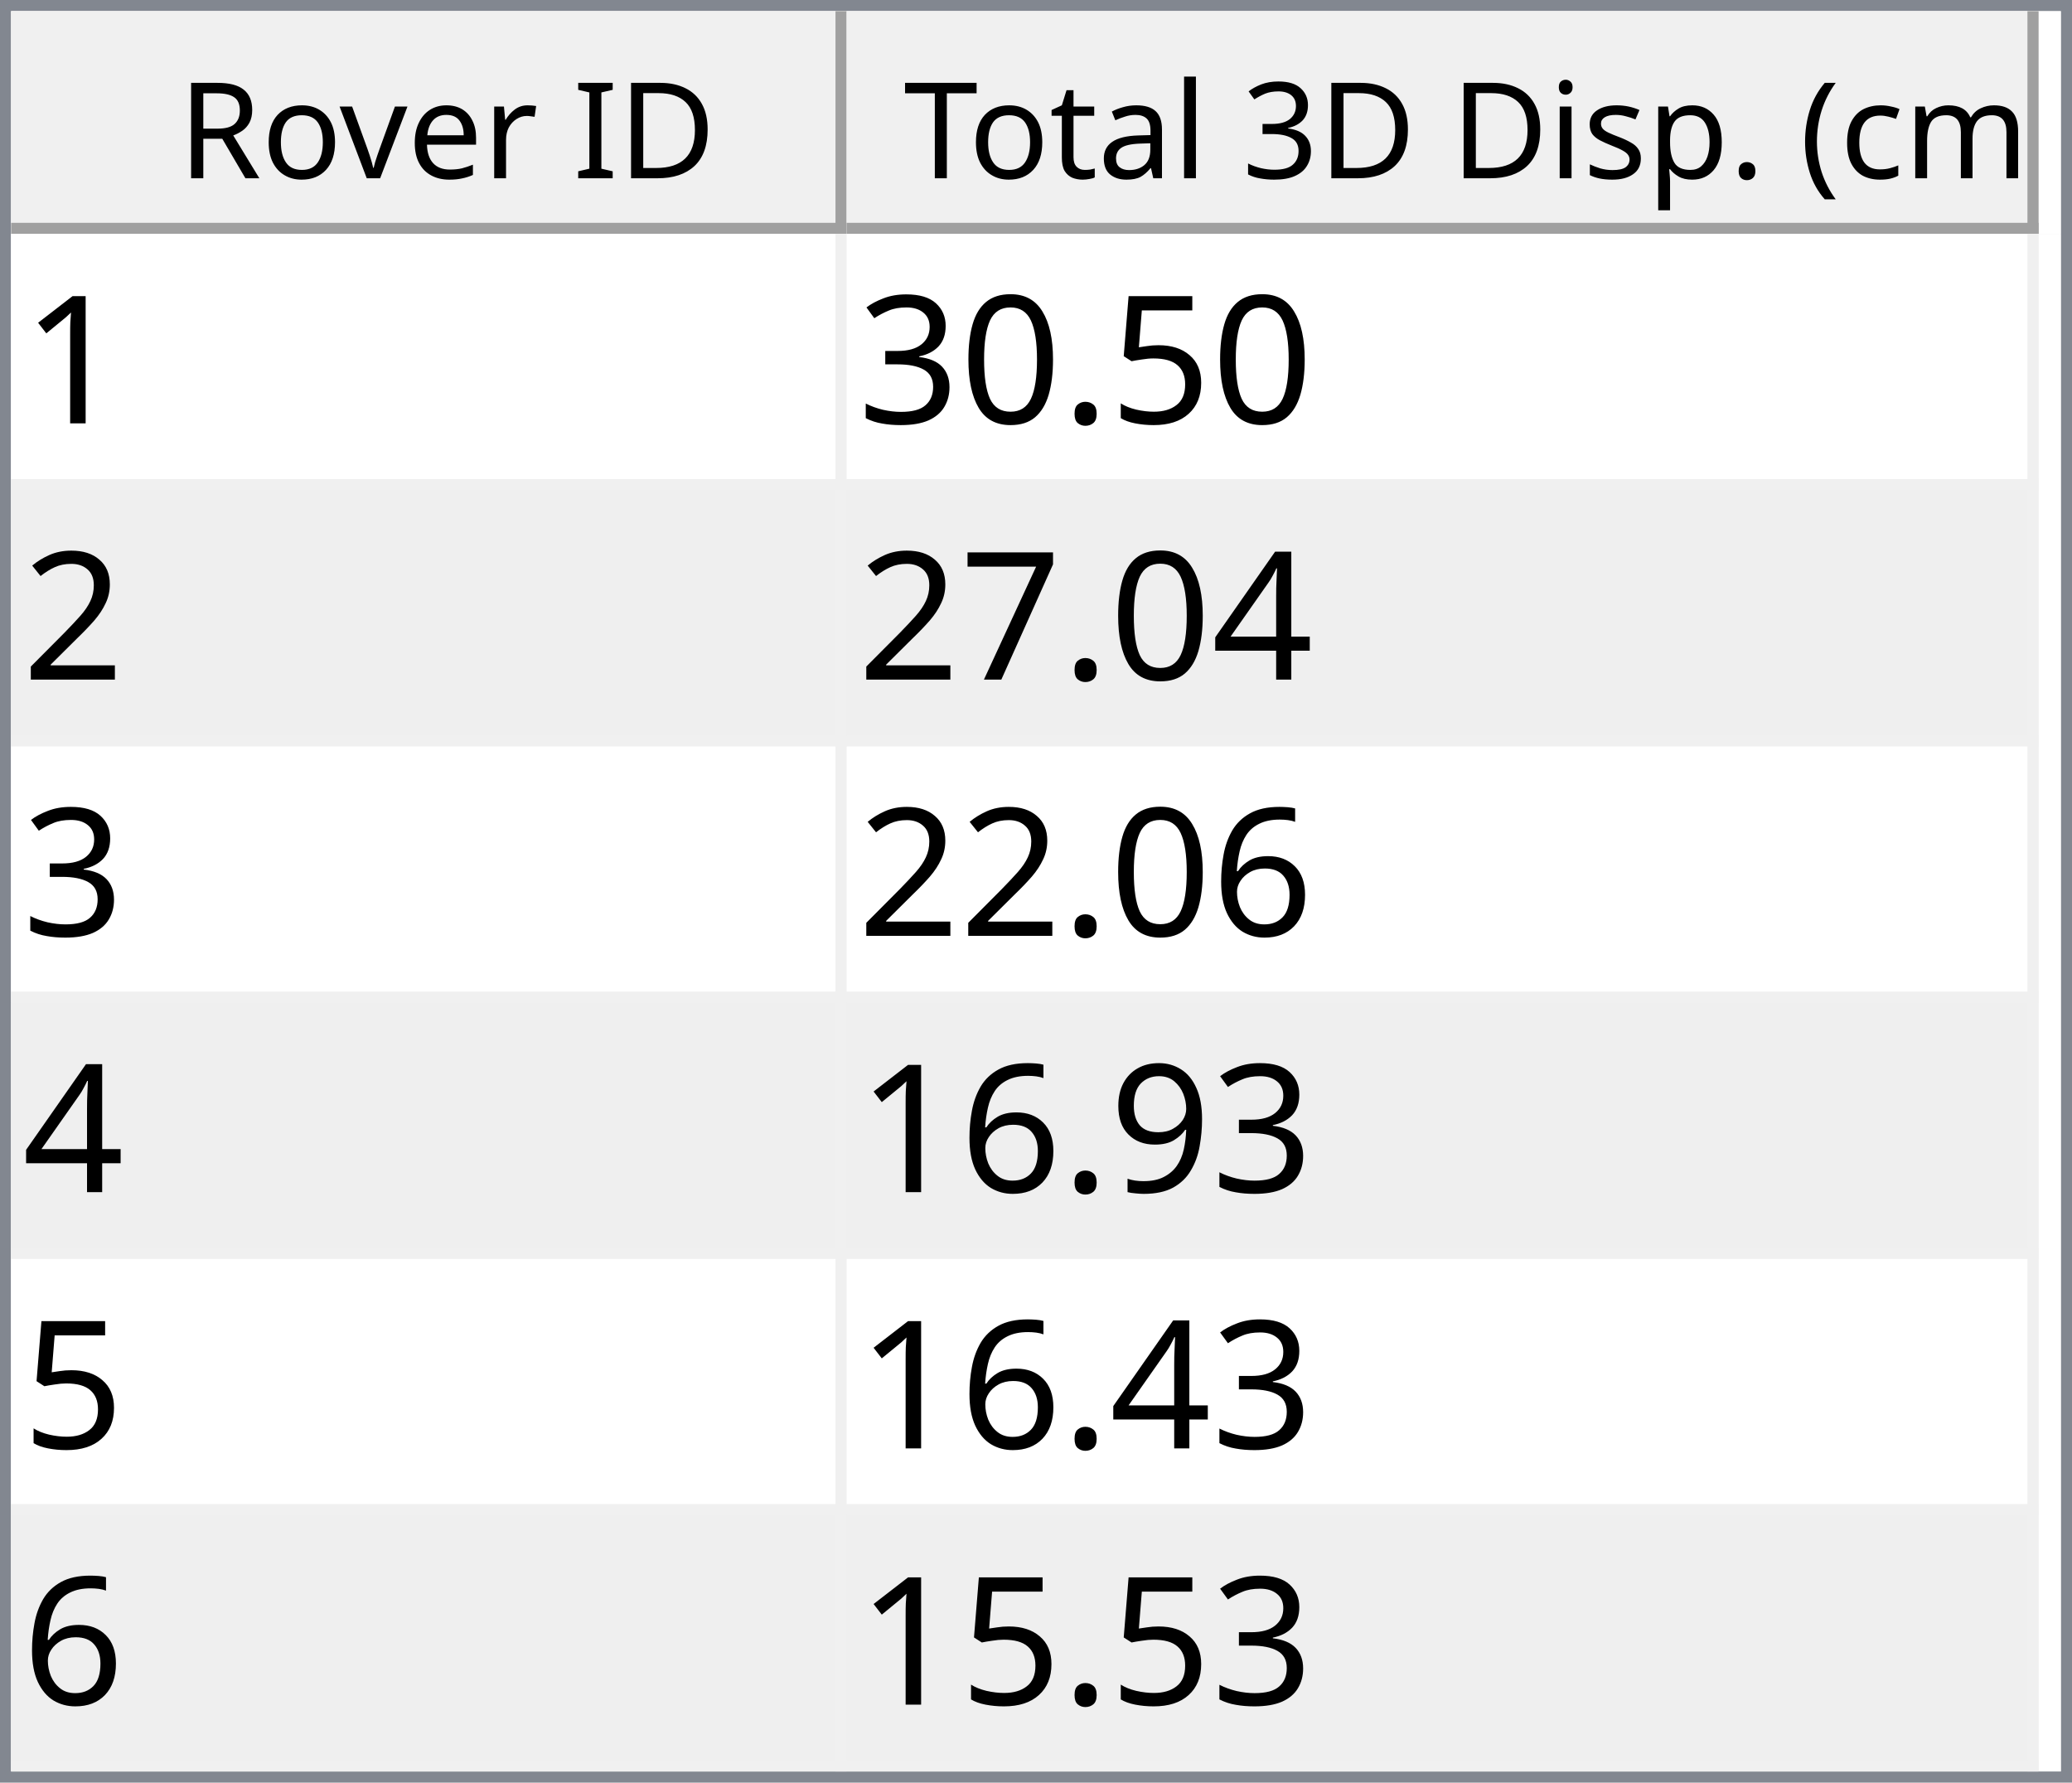
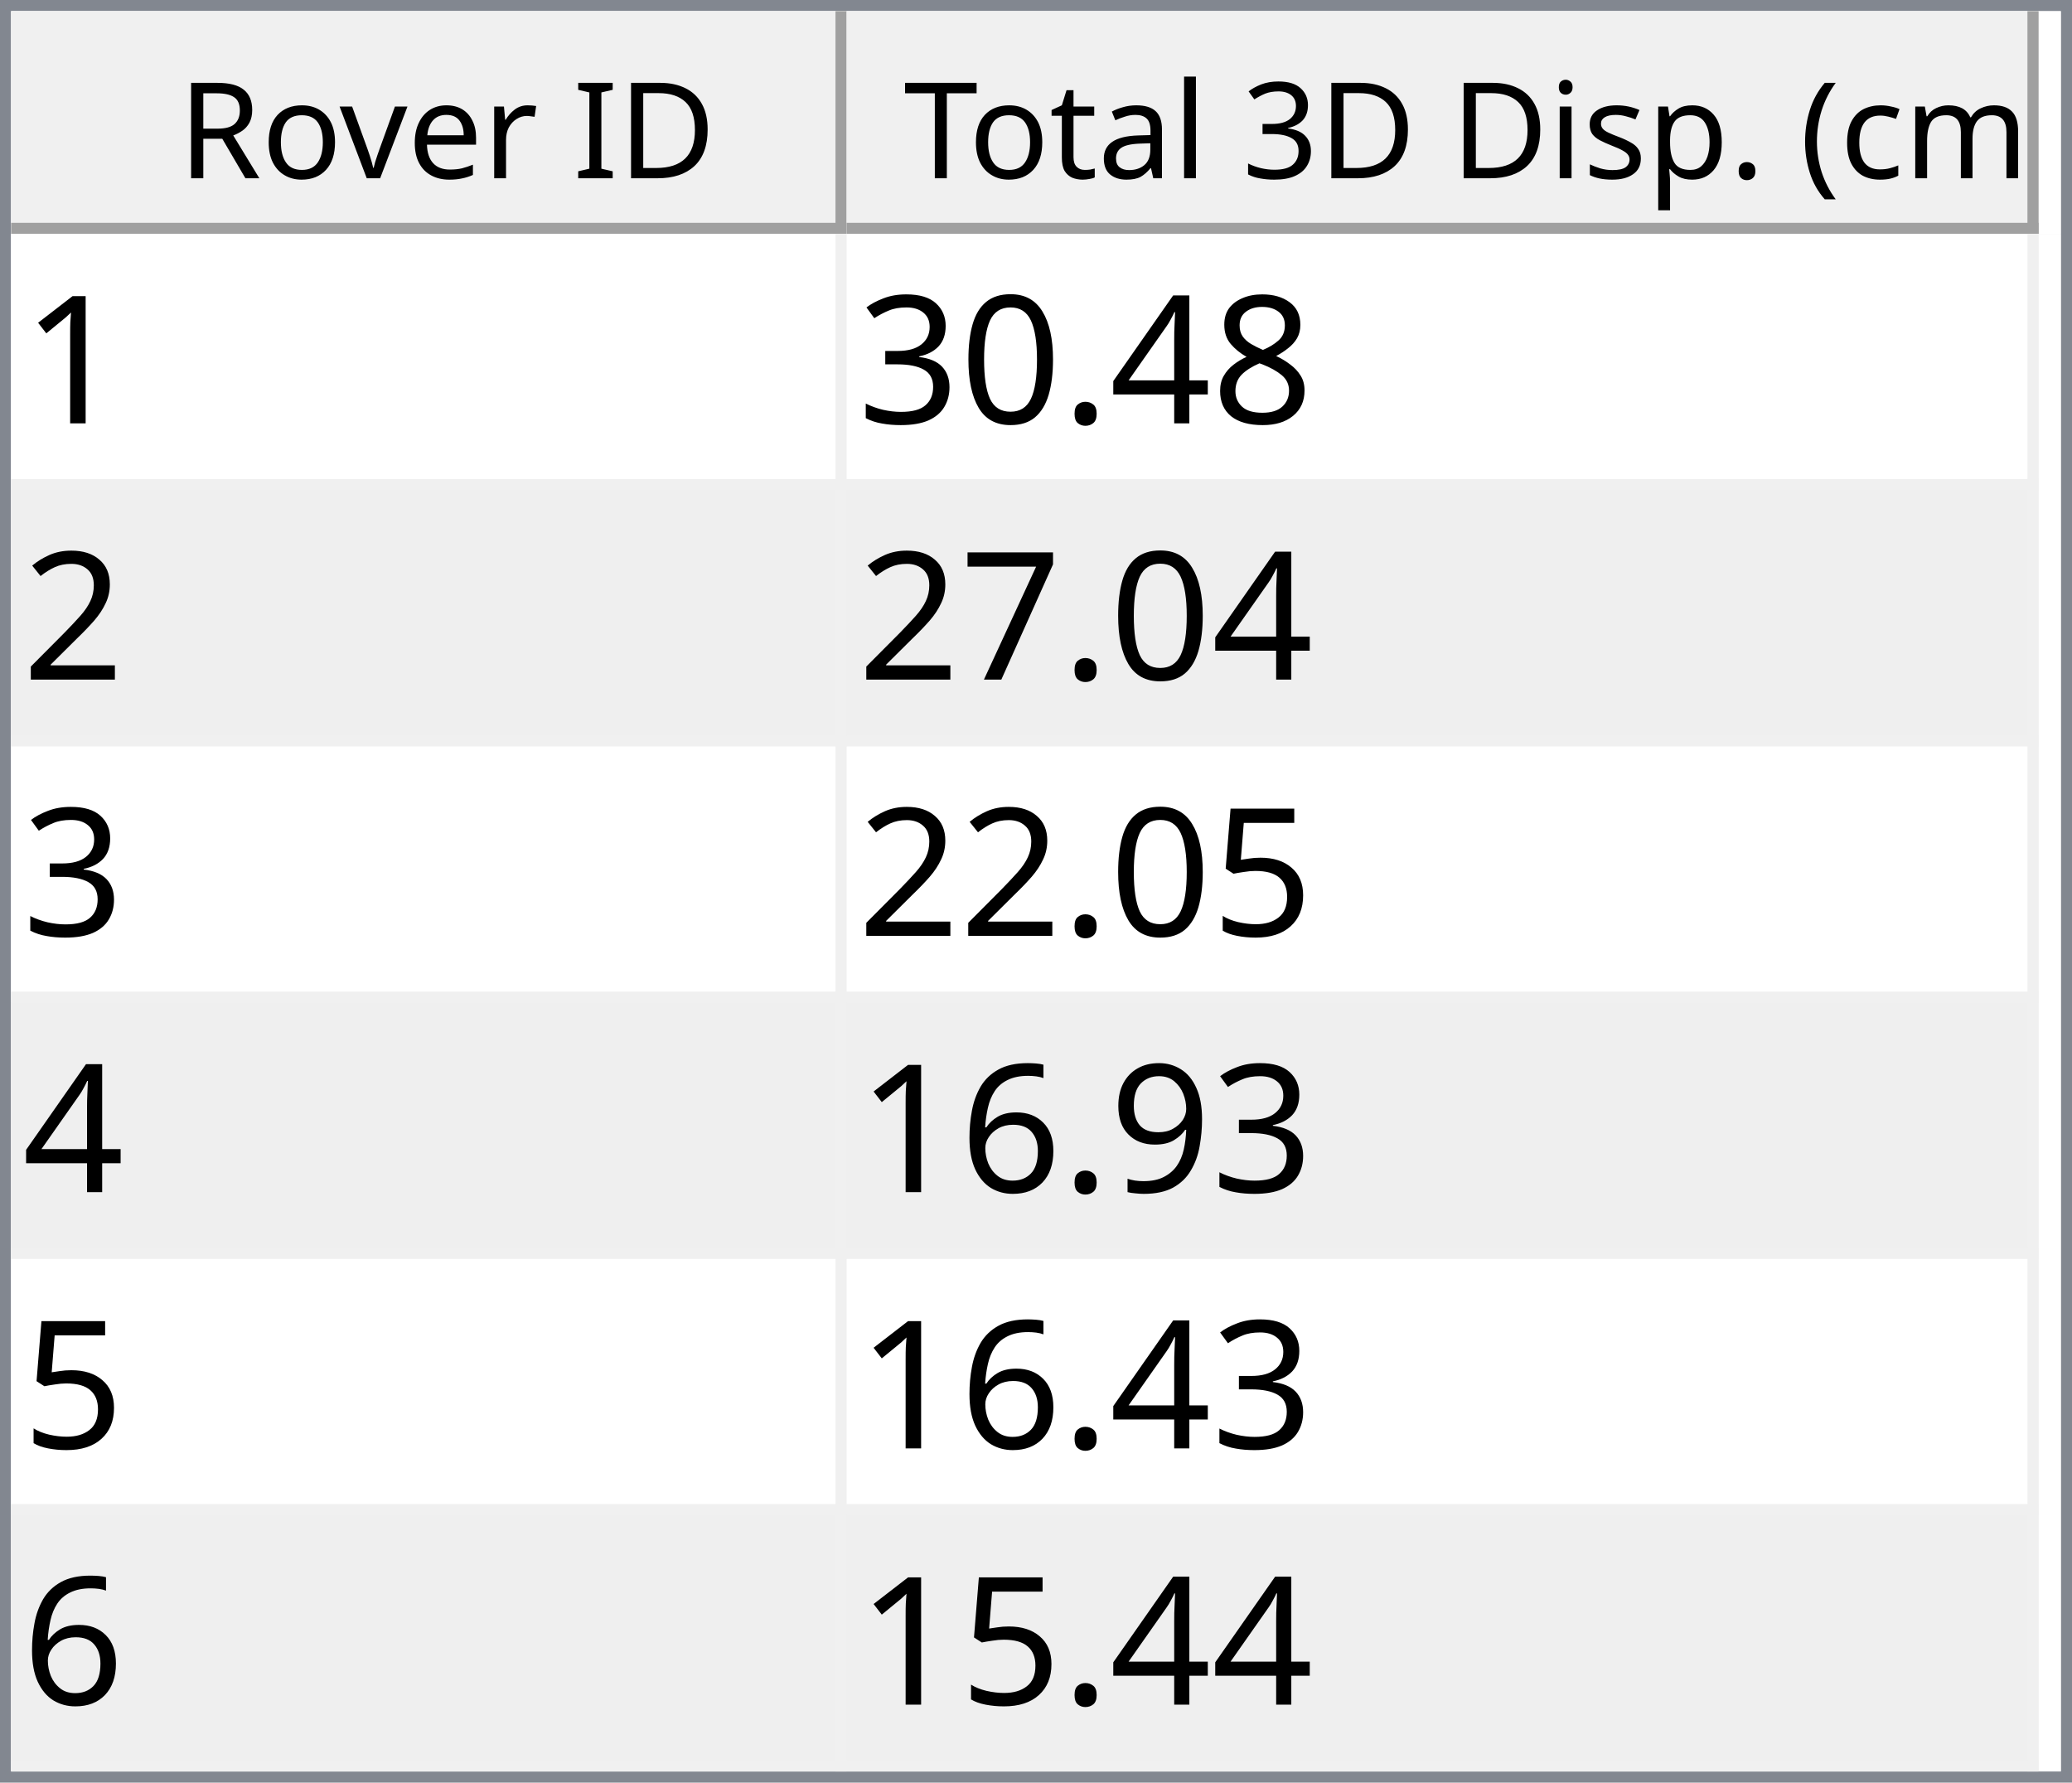
<svg xmlns="http://www.w3.org/2000/svg" style="fill-opacity:1; color-rendering:auto; color-interpolation:auto; text-rendering:auto; stroke:black; stroke-linecap:square; stroke-miterlimit:10; shape-rendering:auto; stroke-opacity:1; fill:black; stroke-dasharray:none; font-weight:normal; stroke-width:1; font-family:'Dialog'; font-style:normal; stroke-linejoin:miter; font-size:12px; stroke-dashoffset:0; image-rendering:auto;" width="186" height="160">
  <defs id="genericDefs" />
  <g>
    <defs id="defs1">
      <clipPath clipPathUnits="userSpaceOnUse" id="clipPath1">
        <path d="M0 0 L186 0 L186 160 L0 160 L0 0 Z" />
      </clipPath>
      <clipPath clipPathUnits="userSpaceOnUse" id="clipPath2">
        <path d="M0 0 L0 160 L186 160 L186 0 Z" />
      </clipPath>
      <clipPath clipPathUnits="userSpaceOnUse" id="clipPath3">
        <path d="M0 0 L0 20 L184 20 L184 0 Z" />
      </clipPath>
      <clipPath clipPathUnits="userSpaceOnUse" id="clipPath4">
        <path d="M0 0 L0 20 L75 20 L75 0 Z" />
      </clipPath>
      <clipPath clipPathUnits="userSpaceOnUse" id="clipPath5">
        <path d="M1 1 L1 19 L74 19 L74 1 Z" />
      </clipPath>
      <clipPath clipPathUnits="userSpaceOnUse" id="clipPath6">
        <path d="M0 0 L0 18 L73 18 L73 0 Z" />
      </clipPath>
      <clipPath clipPathUnits="userSpaceOnUse" id="clipPath7">
        <path d="M-0.5 -0.5 L-0.5 19.5 L74.5 19.5 L74.5 -0.5 Z" />
      </clipPath>
      <clipPath clipPathUnits="userSpaceOnUse" id="clipPath8">
        <path d="M0 0 L0 20 L107 20 L107 0 Z" />
      </clipPath>
      <clipPath clipPathUnits="userSpaceOnUse" id="clipPath9">
        <path d="M1 1 L1 19 L106 19 L106 1 Z" />
      </clipPath>
      <clipPath clipPathUnits="userSpaceOnUse" id="clipPath10">
        <path d="M0 0 L0 18 L105 18 L105 0 Z" />
      </clipPath>
      <clipPath clipPathUnits="userSpaceOnUse" id="clipPath11">
        <path d="M-0.5 -0.5 L-0.5 19.5 L106.5 19.5 L106.5 -0.5 Z" />
      </clipPath>
      <clipPath clipPathUnits="userSpaceOnUse" id="clipPath12">
        <path d="M0 0 L0 138 L184 138 L184 0 Z" />
      </clipPath>
      <clipPath clipPathUnits="userSpaceOnUse" id="clipPath13">
        <path d="M0 0 L0 138 L182 138 L182 0 Z" />
      </clipPath>
      <clipPath clipPathUnits="userSpaceOnUse" id="clipPath14">
        <path d="M-0.5 -0.5 L-0.5 137.5 L181.5 137.5 L181.5 -0.5 Z" />
      </clipPath>
      <clipPath clipPathUnits="userSpaceOnUse" id="clipPath15">
        <path d="M0 0 L0 22 L74 22 L74 0 Z" />
      </clipPath>
      <clipPath clipPathUnits="userSpaceOnUse" id="clipPath16">
        <path d="M0 0 L0 22 L106 22 L106 0 Z" />
      </clipPath>
      <font horiz-adv-x="64.551" id="font1">
        <font-face ascent="107.91" descent="25.098" units-per-em="100" style="font-style:normal; font-family:Segoe UI; font-weight:normal;" />
        <missing-glyph horiz-adv-x="64.551" d="M8.109 0 L8.109 68.266 L56.453 68.266 L56.453 0 L8.109 0 ZM15.328 7.234 L49.219 7.234 L49.219 61.031 L15.328 61.031 L15.328 7.234 Z" />
        <glyph unicode="D" horiz-adv-x="70.117" d="M9.188 0 L9.188 70.016 L28.516 70.016 Q65.531 70.016 65.531 35.891 Q65.531 19.672 55.25 9.836 Q44.969 0 27.734 0 L9.188 0 ZM17.391 62.594 L17.391 7.422 L27.828 7.422 Q41.609 7.422 49.273 14.797 Q56.938 22.172 56.938 35.688 Q56.938 62.594 28.328 62.594 L17.391 62.594 Z" />
        <glyph unicode="I" horiz-adv-x="26.611" d="M17.391 0 L9.188 0 L9.188 70.016 L17.391 70.016 L17.391 0 Z" />
        <glyph unicode=" " horiz-adv-x="27.393" d="" />
        <glyph unicode="r" horiz-adv-x="34.766" d="M34.188 41.891 Q32.078 43.5 28.125 43.5 Q23 43.5 19.555 38.672 Q16.109 33.844 16.109 25.484 L16.109 0 L8.109 0 L8.109 50 L16.109 50 L16.109 39.703 L16.312 39.703 Q18.016 44.969 21.531 47.922 Q25.047 50.875 29.391 50.875 Q32.516 50.875 34.188 50.203 L34.188 41.891 Z" />
        <glyph unicode="e" horiz-adv-x="52.295" d="M48.297 23 L12.984 23 Q13.188 14.656 17.484 10.109 Q21.781 5.562 29.297 5.562 Q37.75 5.562 44.828 11.141 L44.828 3.609 Q38.234 -1.172 27.391 -1.172 Q16.797 -1.172 10.742 5.641 Q4.688 12.453 4.688 24.812 Q4.688 36.469 11.305 43.82 Q17.922 51.172 27.734 51.172 Q37.547 51.172 42.922 44.828 Q48.297 38.484 48.297 27.203 L48.297 23 ZM40.094 29.781 Q40.047 36.719 36.75 40.578 Q33.453 44.438 27.594 44.438 Q21.922 44.438 17.969 40.383 Q14.016 36.328 13.094 29.781 L40.094 29.781 Z" />
        <glyph unicode="v" horiz-adv-x="47.9" d="M47.406 50 L27.484 0 L19.625 0 L0.688 50 L9.469 50 L22.172 13.672 Q23.578 9.672 23.922 6.688 L24.125 6.688 Q24.609 10.453 25.688 13.484 L38.969 50 L47.406 50 Z" />
        <glyph unicode="o" horiz-adv-x="58.594" d="M29 -1.172 Q17.922 -1.172 11.305 5.836 Q4.688 12.844 4.688 24.422 Q4.688 37.016 11.57 44.094 Q18.453 51.172 30.172 51.172 Q41.359 51.172 47.633 44.289 Q53.906 37.406 53.906 25.203 Q53.906 13.234 47.141 6.031 Q40.375 -1.172 29 -1.172 ZM29.594 44.438 Q21.875 44.438 17.383 39.188 Q12.891 33.938 12.891 24.703 Q12.891 15.828 17.43 10.695 Q21.969 5.562 29.594 5.562 Q37.359 5.562 41.531 10.594 Q45.703 15.625 45.703 24.906 Q45.703 34.281 41.531 39.359 Q37.359 44.438 29.594 44.438 Z" />
        <glyph unicode="R" horiz-adv-x="59.814" d="M59.375 0 L49.609 0 L37.891 19.625 Q36.281 22.359 34.766 24.289 Q33.25 26.219 31.664 27.438 Q30.078 28.656 28.25 29.219 Q26.422 29.781 24.125 29.781 L17.391 29.781 L17.391 0 L9.188 0 L9.188 70.016 L30.078 70.016 Q34.672 70.016 38.555 68.867 Q42.438 67.719 45.289 65.375 Q48.141 63.031 49.758 59.547 Q51.375 56.062 51.375 51.375 Q51.375 47.703 50.273 44.656 Q49.172 41.609 47.148 39.211 Q45.125 36.812 42.266 35.133 Q39.406 33.453 35.844 32.516 L35.844 32.328 Q37.594 31.547 38.891 30.547 Q40.188 29.547 41.359 28.18 Q42.531 26.812 43.68 25.078 Q44.828 23.344 46.234 21.047 L59.375 0 ZM17.391 62.594 L17.391 37.203 L28.516 37.203 Q31.594 37.203 34.203 38.133 Q36.812 39.062 38.719 40.797 Q40.625 42.531 41.703 45.047 Q42.781 47.562 42.781 50.688 Q42.781 56.297 39.141 59.445 Q35.5 62.594 28.609 62.594 L17.391 62.594 Z" />
        <glyph unicode=")" horiz-adv-x="30.176" d="M8.297 -15.922 L1.172 -15.922 Q16.406 2.344 16.406 26.812 Q16.406 51.469 1.078 70.016 L8.297 70.016 Q23.531 52.156 23.531 26.703 Q23.531 1.375 8.297 -15.922 Z" />
        <glyph unicode="m" horiz-adv-x="86.133" d="M79.109 0 L71.094 0 L71.094 28.719 Q71.094 37.016 68.531 40.727 Q65.969 44.438 59.906 44.438 Q54.781 44.438 51.195 39.75 Q47.609 35.062 47.609 28.516 L47.609 0 L39.594 0 L39.594 29.688 Q39.594 44.438 28.219 44.438 Q22.953 44.438 19.531 40.016 Q16.109 35.594 16.109 28.516 L16.109 0 L8.109 0 L8.109 50 L16.109 50 L16.109 42.094 L16.312 42.094 Q21.625 51.172 31.844 51.172 Q36.969 51.172 40.773 48.312 Q44.578 45.453 46 40.828 Q51.562 51.172 62.594 51.172 Q79.109 51.172 79.109 30.812 L79.109 0 Z" />
        <glyph unicode="c" horiz-adv-x="46.191" d="M42.188 2.297 Q36.422 -1.172 28.516 -1.172 Q17.828 -1.172 11.258 5.789 Q4.688 12.75 4.688 23.828 Q4.688 36.188 11.766 43.68 Q18.844 51.172 30.672 51.172 Q37.25 51.172 42.281 48.734 L42.281 40.531 Q36.719 44.438 30.375 44.438 Q22.703 44.438 17.797 38.945 Q12.891 33.453 12.891 24.516 Q12.891 15.719 17.508 10.641 Q22.125 5.562 29.891 5.562 Q36.422 5.562 42.188 9.906 L42.188 2.297 Z" />
        <glyph unicode="(" horiz-adv-x="30.176" d="M29.109 -15.922 L21.969 -15.922 Q6.844 1.375 6.844 26.703 Q6.844 52.156 21.969 70.016 L29.203 70.016 Q13.875 51.469 13.875 26.812 Q13.875 2.344 29.109 -15.922 Z" />
        <glyph unicode="." horiz-adv-x="21.68" d="M10.891 -1.078 Q8.641 -1.078 7.055 0.539 Q5.469 2.156 5.469 4.391 Q5.469 6.641 7.055 8.273 Q8.641 9.906 10.891 9.906 Q13.188 9.906 14.797 8.273 Q16.406 6.641 16.406 4.391 Q16.406 2.156 14.797 0.539 Q13.188 -1.078 10.891 -1.078 Z" />
        <glyph unicode="p" horiz-adv-x="58.789" d="M16.312 7.234 L16.109 7.234 L16.109 -23 L8.109 -23 L8.109 50 L16.109 50 L16.109 41.219 L16.312 41.219 Q22.219 51.172 33.594 51.172 Q43.266 51.172 48.688 44.461 Q54.109 37.75 54.109 26.469 Q54.109 13.922 48 6.375 Q41.891 -1.172 31.297 -1.172 Q21.578 -1.172 16.312 7.234 ZM16.109 27.391 L16.109 20.406 Q16.109 14.203 20.141 9.883 Q24.172 5.562 30.375 5.562 Q37.641 5.562 41.773 11.133 Q45.906 16.703 45.906 26.609 Q45.906 34.969 42.047 39.703 Q38.188 44.438 31.594 44.438 Q24.609 44.438 20.359 39.578 Q16.109 34.719 16.109 27.391 Z" />
        <glyph unicode="s" horiz-adv-x="42.432" d="M5.078 1.812 L5.078 10.406 Q11.625 5.562 19.484 5.562 Q30.031 5.562 30.031 12.594 Q30.031 14.594 29.125 15.992 Q28.219 17.391 26.68 18.461 Q25.141 19.531 23.07 20.383 Q21 21.234 18.609 22.172 Q15.281 23.484 12.766 24.828 Q10.25 26.172 8.57 27.859 Q6.891 29.547 6.031 31.695 Q5.172 33.844 5.172 36.719 Q5.172 40.234 6.789 42.945 Q8.406 45.656 11.086 47.484 Q13.766 49.312 17.211 50.242 Q20.656 51.172 24.312 51.172 Q30.812 51.172 35.938 48.922 L35.938 40.828 Q30.422 44.438 23.25 44.438 Q21 44.438 19.195 43.922 Q17.391 43.406 16.094 42.477 Q14.797 41.547 14.086 40.258 Q13.375 38.969 13.375 37.406 Q13.375 35.453 14.086 34.133 Q14.797 32.812 16.164 31.789 Q17.531 30.766 19.484 29.938 Q21.438 29.109 23.922 28.125 Q27.25 26.859 29.883 25.516 Q32.516 24.172 34.375 22.484 Q36.234 20.797 37.234 18.602 Q38.234 16.406 38.234 13.375 Q38.234 9.672 36.602 6.938 Q34.969 4.203 32.234 2.398 Q29.5 0.594 25.93 -0.289 Q22.359 -1.172 18.453 -1.172 Q10.75 -1.172 5.078 1.812 Z" />
        <glyph unicode="i" horiz-adv-x="24.219" d="M12.203 62.703 Q10.062 62.703 8.547 64.164 Q7.031 65.625 7.031 67.875 Q7.031 70.125 8.547 71.609 Q10.062 73.094 12.203 73.094 Q14.406 73.094 15.945 71.609 Q17.484 70.125 17.484 67.875 Q17.484 65.719 15.945 64.211 Q14.406 62.703 12.203 62.703 ZM16.109 0 L8.109 0 L8.109 50 L16.109 50 L16.109 0 Z" />
        <glyph unicode="3" horiz-adv-x="53.906" d="M46.531 19.828 Q46.531 15.094 44.75 11.211 Q42.969 7.328 39.719 4.57 Q36.469 1.812 31.93 0.297 Q27.391 -1.219 21.922 -1.219 Q11.922 -1.219 6 2.594 L6 11.188 Q13.094 5.609 22.219 5.609 Q25.875 5.609 28.828 6.539 Q31.781 7.469 33.906 9.227 Q36.031 10.984 37.18 13.477 Q38.328 15.969 38.328 19.094 Q38.328 32.812 18.797 32.812 L12.984 32.812 L12.984 39.594 L18.5 39.594 Q35.797 39.594 35.797 52.484 Q35.797 64.406 22.609 64.406 Q15.188 64.406 8.688 59.422 L8.688 67.188 Q15.375 71.188 24.609 71.188 Q29 71.188 32.57 69.969 Q36.141 68.75 38.68 66.555 Q41.219 64.359 42.609 61.281 Q44 58.203 44 54.5 Q44 40.672 30.031 36.719 L30.031 36.531 Q33.594 36.141 36.625 34.797 Q39.656 33.453 41.852 31.305 Q44.047 29.156 45.289 26.25 Q46.531 23.344 46.531 19.828 Z" />
        <glyph unicode="l" horiz-adv-x="24.219" d="M16.109 0 L8.109 0 L8.109 74.031 L16.109 74.031 L16.109 0 Z" />
        <glyph unicode="a" horiz-adv-x="50.879" d="M43.891 0 L35.891 0 L35.891 7.812 L35.688 7.812 Q30.469 -1.172 20.312 -1.172 Q12.844 -1.172 8.617 2.781 Q4.391 6.734 4.391 13.281 Q4.391 27.297 20.906 29.594 L35.891 31.688 Q35.891 44.438 25.594 44.438 Q16.547 44.438 9.281 38.281 L9.281 46.484 Q16.656 51.172 26.266 51.172 Q43.891 51.172 43.891 32.516 L43.891 0 ZM35.891 25.297 L23.828 23.641 Q18.266 22.859 15.43 20.875 Q12.594 18.891 12.594 13.875 Q12.594 10.203 15.211 7.883 Q17.828 5.562 22.172 5.562 Q28.125 5.562 32.008 9.742 Q35.891 13.922 35.891 20.312 L35.891 25.297 Z" />
        <glyph unicode="t" horiz-adv-x="33.887" d="M31.297 0.484 Q28.469 -1.078 23.828 -1.078 Q10.688 -1.078 10.688 13.578 L10.688 43.172 L2.094 43.172 L2.094 50 L10.688 50 L10.688 62.203 L18.703 64.797 L18.703 50 L31.297 50 L31.297 43.172 L18.703 43.172 L18.703 14.984 Q18.703 9.969 20.414 7.82 Q22.125 5.672 26.078 5.672 Q29.109 5.672 31.297 7.328 L31.297 0.484 Z" />
        <glyph unicode="T" horiz-adv-x="52.393" d="M50.594 62.594 L30.375 62.594 L30.375 0 L22.172 0 L22.172 62.594 L2 62.594 L2 70.016 L50.594 70.016 L50.594 62.594 Z" />
      </font>
      <font horiz-adv-x="75.0" id="font2">
        <font-face ascent="100.537" descent="21.973" units-per-em="100" style="font-style:normal; font-family:sans-serif; font-weight:normal;" />
        <missing-glyph horiz-adv-x="75.0" d="M12.5 0 L12.5 62.5 L62.5 62.5 L62.5 0 L12.5 0 ZM14.062 1.562 L60.938 1.562 L60.938 60.938 L14.062 60.938 L14.062 1.562 Z" />
        <glyph unicode="1" horiz-adv-x="55.615" d="M37.25 0 L28.469 0 L28.469 56 Q25.297 52.984 20.141 49.953 Q14.984 46.922 10.891 45.406 L10.891 53.906 Q18.266 57.375 23.781 62.305 Q29.297 67.234 31.594 71.875 L37.25 71.875 L37.25 0 Z" />
-         <glyph unicode="5" horiz-adv-x="55.615" d="M4.156 18.75 L13.375 19.531 Q14.406 12.797 18.141 9.398 Q21.875 6 27.156 6 Q33.5 6 37.891 10.789 Q42.281 15.578 42.281 23.484 Q42.281 31 38.062 35.352 Q33.844 39.703 27 39.703 Q22.75 39.703 19.336 37.773 Q15.922 35.844 13.969 32.766 L5.719 33.844 L12.641 70.609 L48.25 70.609 L48.25 62.203 L19.672 62.203 L15.828 42.969 Q22.266 47.469 29.344 47.469 Q38.719 47.469 45.164 40.969 Q51.609 34.469 51.609 24.266 Q51.609 14.547 45.953 7.469 Q39.062 -1.219 27.156 -1.219 Q17.391 -1.219 11.211 4.25 Q5.031 9.719 4.156 18.75 Z" />
+         <glyph unicode="8" horiz-adv-x="55.615" d="M17.672 38.812 Q12.203 40.828 9.57 44.539 Q6.938 48.25 6.938 53.422 Q6.938 61.234 12.555 66.555 Q18.172 71.875 27.484 71.875 Q36.859 71.875 42.578 66.43 Q48.297 60.984 48.297 53.172 Q48.297 48.188 45.68 44.508 Q43.062 40.828 37.75 38.812 Q44.344 36.672 47.781 31.883 Q51.219 27.094 51.219 20.453 Q51.219 11.281 44.727 5.031 Q38.234 -1.219 27.641 -1.219 Q17.047 -1.219 10.547 5.055 Q4.047 11.328 4.047 20.703 Q4.047 27.688 7.594 32.398 Q11.141 37.109 17.672 38.812 ZM15.922 53.719 Q15.922 48.641 19.195 45.414 Q22.469 42.188 27.688 42.188 Q32.766 42.188 36.016 45.383 Q39.266 48.578 39.266 53.219 Q39.266 58.062 35.914 61.359 Q32.562 64.656 27.594 64.656 Q22.562 64.656 19.242 61.43 Q15.922 58.203 15.922 53.719 ZM13.094 20.656 Q13.094 16.891 14.875 13.375 Q16.656 9.859 20.172 7.93 Q23.688 6 27.734 6 Q34.031 6 38.133 10.055 Q42.234 14.109 42.234 20.359 Q42.234 26.703 38.016 30.859 Q33.797 35.016 27.438 35.016 Q21.234 35.016 17.164 30.914 Q13.094 26.812 13.094 20.656 Z" />
+         <glyph unicode="4" horiz-adv-x="55.615" d="M32.328 0 L32.328 17.141 L1.266 17.141 L1.266 25.203 L33.938 71.578 L41.109 71.578 L41.109 25.203 L50.781 25.203 L50.781 17.141 L41.109 17.141 L41.109 0 L32.328 0 ZM32.328 25.203 L32.328 57.469 L9.906 25.203 L32.328 25.203 Z" />
        <glyph unicode="." horiz-adv-x="27.783" d="M9.078 0 L9.078 10.016 L19.094 10.016 L19.094 0 L9.078 0 Z" />
        <glyph unicode="0" horiz-adv-x="55.615" d="M4.156 35.297 Q4.156 48 6.766 55.742 Q9.375 63.484 14.523 67.68 Q19.672 71.875 27.484 71.875 Q33.25 71.875 37.594 69.555 Q41.938 67.234 44.773 62.867 Q47.609 58.5 49.219 52.227 Q50.828 45.953 50.828 35.297 Q50.828 22.703 48.242 14.969 Q45.656 7.234 40.508 3.008 Q35.359 -1.219 27.484 -1.219 Q17.141 -1.219 11.234 6.203 Q4.156 15.141 4.156 35.297 ZM13.188 35.297 Q13.188 17.672 17.312 11.836 Q21.438 6 27.484 6 Q33.547 6 37.672 11.859 Q41.797 17.719 41.797 35.297 Q41.797 52.984 37.672 58.789 Q33.547 64.594 27.391 64.594 Q21.344 64.594 17.719 59.469 Q13.188 52.938 13.188 35.297 Z" />
        <glyph unicode="3" horiz-adv-x="55.615" d="M4.203 18.891 L12.984 20.062 Q14.5 12.594 18.141 9.297 Q21.781 6 27 6 Q33.203 6 37.477 10.297 Q41.75 14.594 41.75 20.953 Q41.75 27 37.797 30.93 Q33.844 34.859 27.734 34.859 Q25.25 34.859 21.531 33.891 L22.516 41.609 Q23.391 41.5 23.922 41.5 Q29.547 41.5 34.039 44.43 Q38.531 47.359 38.531 53.469 Q38.531 58.297 35.258 61.477 Q31.984 64.656 26.812 64.656 Q21.688 64.656 18.266 61.43 Q14.844 58.203 13.875 51.766 L5.078 53.328 Q6.688 62.156 12.398 67.016 Q18.109 71.875 26.609 71.875 Q32.469 71.875 37.398 69.359 Q42.328 66.844 44.945 62.5 Q47.562 58.156 47.562 53.266 Q47.562 48.641 45.07 44.828 Q42.578 41.016 37.703 38.766 Q44.047 37.312 47.562 32.695 Q51.078 28.078 51.078 21.141 Q51.078 11.766 44.242 5.25 Q37.406 -1.266 26.953 -1.266 Q17.531 -1.266 11.305 4.352 Q5.078 9.969 4.203 18.891 Z" />
        <glyph unicode="2" horiz-adv-x="55.615" d="M50.344 8.453 L50.344 0 L3.031 0 Q2.938 3.172 4.047 6.109 Q5.859 10.938 9.836 15.625 Q13.812 20.312 21.344 26.469 Q33.016 36.031 37.117 41.625 Q41.219 47.219 41.219 52.203 Q41.219 57.422 37.477 61.008 Q33.734 64.594 27.734 64.594 Q21.391 64.594 17.578 60.789 Q13.766 56.984 13.719 50.25 L4.688 51.172 Q5.609 61.281 11.664 66.578 Q17.719 71.875 27.938 71.875 Q38.234 71.875 44.242 66.164 Q50.25 60.453 50.25 52 Q50.25 47.703 48.492 43.555 Q46.734 39.406 42.656 34.812 Q38.578 30.219 29.109 22.219 Q21.188 15.578 18.945 13.211 Q16.703 10.844 15.234 8.453 L50.344 8.453 Z" />
-         <glyph unicode="4" horiz-adv-x="55.615" d="M32.328 0 L32.328 17.141 L1.266 17.141 L1.266 25.203 L33.938 71.578 L41.109 71.578 L41.109 25.203 L50.781 25.203 L50.781 17.141 L41.109 17.141 L41.109 0 L32.328 0 ZM32.328 25.203 L32.328 57.469 L9.906 25.203 L32.328 25.203 Z" />
        <glyph unicode="7" horiz-adv-x="55.615" d="M4.734 62.203 L4.734 70.656 L51.078 70.656 L51.078 63.812 Q44.234 56.547 37.523 44.484 Q30.812 32.422 27.156 19.672 Q24.516 10.688 23.781 0 L14.75 0 Q14.891 8.453 18.062 20.414 Q21.234 32.375 27.172 43.484 Q33.109 54.594 39.797 62.203 L4.734 62.203 Z" />
+         <glyph unicode="5" horiz-adv-x="55.615" d="M4.156 18.75 L13.375 19.531 Q14.406 12.797 18.141 9.398 Q21.875 6 27.156 6 Q33.5 6 37.891 10.789 Q42.281 15.578 42.281 23.484 Q42.281 31 38.062 35.352 Q33.844 39.703 27 39.703 Q22.75 39.703 19.336 37.773 Q15.922 35.844 13.969 32.766 L5.719 33.844 L12.641 70.609 L48.25 70.609 L48.25 62.203 L19.672 62.203 L15.828 42.969 Q22.266 47.469 29.344 47.469 Q38.719 47.469 45.164 40.969 Q51.609 34.469 51.609 24.266 Q51.609 14.547 45.953 7.469 Q39.062 -1.219 27.156 -1.219 Q17.391 -1.219 11.211 4.25 Q5.031 9.719 4.156 18.75 Z" />
+         <glyph unicode="9" horiz-adv-x="55.615" d="M5.469 16.547 L13.922 17.328 Q14.984 11.375 18.016 8.688 Q21.047 6 25.781 6 Q29.828 6 32.883 7.859 Q35.938 9.719 37.891 12.82 Q39.844 15.922 41.164 21.195 Q42.484 26.469 42.484 31.938 Q42.484 32.516 42.438 33.688 Q39.797 29.5 35.234 26.883 Q30.672 24.266 25.344 24.266 Q16.453 24.266 10.305 30.711 Q4.156 37.156 4.156 47.703 Q4.156 58.594 10.578 65.234 Q17 71.875 26.656 71.875 Q33.641 71.875 39.43 68.117 Q45.219 64.359 48.219 57.398 Q51.219 50.438 51.219 37.25 Q51.219 23.531 48.242 15.406 Q45.266 7.281 39.383 3.031 Q33.5 -1.219 25.594 -1.219 Q17.188 -1.219 11.867 3.445 Q6.547 8.109 5.469 16.547 ZM41.453 48.141 Q41.453 55.719 37.43 60.156 Q33.406 64.594 27.734 64.594 Q21.875 64.594 17.531 59.812 Q13.188 55.031 13.188 47.406 Q13.188 40.578 17.312 36.305 Q21.438 32.031 27.484 32.031 Q33.594 32.031 37.523 36.305 Q41.453 40.578 41.453 48.141 Z" />
        <glyph unicode="6" horiz-adv-x="55.615" d="M49.75 54.047 L41.016 53.375 Q39.844 58.547 37.703 60.891 Q34.125 64.656 28.906 64.656 Q24.703 64.656 21.531 62.312 Q17.391 59.281 14.992 53.469 Q12.594 47.656 12.5 36.922 Q15.672 41.75 20.266 44.094 Q24.859 46.438 29.891 46.438 Q38.672 46.438 44.852 39.969 Q51.031 33.5 51.031 23.25 Q51.031 16.5 48.125 10.719 Q45.219 4.938 40.141 1.859 Q35.062 -1.219 28.609 -1.219 Q17.625 -1.219 10.695 6.859 Q3.766 14.938 3.766 33.5 Q3.766 54.25 11.422 63.672 Q18.109 71.875 29.438 71.875 Q37.891 71.875 43.289 67.141 Q48.688 62.406 49.75 54.047 ZM13.875 23.188 Q13.875 18.656 15.797 14.508 Q17.719 10.359 21.188 8.18 Q24.656 6 28.469 6 Q34.031 6 38.039 10.492 Q42.047 14.984 42.047 22.703 Q42.047 30.125 38.086 34.398 Q34.125 38.672 28.125 38.672 Q22.172 38.672 18.023 34.398 Q13.875 30.125 13.875 23.188 Z" />
-         <glyph unicode="9" horiz-adv-x="55.615" d="M5.469 16.547 L13.922 17.328 Q14.984 11.375 18.016 8.688 Q21.047 6 25.781 6 Q29.828 6 32.883 7.859 Q35.938 9.719 37.891 12.82 Q39.844 15.922 41.164 21.195 Q42.484 26.469 42.484 31.938 Q42.484 32.516 42.438 33.688 Q39.797 29.5 35.234 26.883 Q30.672 24.266 25.344 24.266 Q16.453 24.266 10.305 30.711 Q4.156 37.156 4.156 47.703 Q4.156 58.594 10.578 65.234 Q17 71.875 26.656 71.875 Q33.641 71.875 39.43 68.117 Q45.219 64.359 48.219 57.398 Q51.219 50.438 51.219 37.25 Q51.219 23.531 48.242 15.406 Q45.266 7.281 39.383 3.031 Q33.5 -1.219 25.594 -1.219 Q17.188 -1.219 11.867 3.445 Q6.547 8.109 5.469 16.547 ZM41.453 48.141 Q41.453 55.719 37.43 60.156 Q33.406 64.594 27.734 64.594 Q21.875 64.594 17.531 59.812 Q13.188 55.031 13.188 47.406 Q13.188 40.578 17.312 36.305 Q21.438 32.031 27.484 32.031 Q33.594 32.031 37.523 36.305 Q41.453 40.578 41.453 48.141 Z" />
      </font>
    </defs>
    <g style="fill:white; stroke:white;">
      <rect x="0" y="0" width="186" style="clip-path:url(#clipPath1); stroke:none;" height="160" />
    </g>
    <g style="fill:white; text-rendering:optimizeSpeed; color-rendering:optimizeSpeed; image-rendering:optimizeSpeed; shape-rendering:crispEdges; stroke:white; color-interpolation:sRGB;">
      <rect x="0" width="186" height="160" y="0" style="stroke:none;" />
      <path style="stroke:none;" d="M0 160 L186 160 L186 0 L0 0 Z" />
    </g>
    <g style="fill:rgb(240,240,240); font-family:'Segoe UI'; stroke:rgb(240,240,240);">
      <rect x="0" y="0" width="186" style="clip-path:url(#clipPath2); stroke:none;" height="160" />
    </g>
    <g style="fill:rgb(130,135,144); font-family:'Segoe UI'; stroke:rgb(130,135,144);">
      <path d="M0 0 L186 0 L186 160 L0 160 L0 0 ZM1 1 L185 1 L185 159 L1 159 L1 1 Z" style="fill-rule:evenodd; clip-path:url(#clipPath2); stroke:none;" />
    </g>
    <g style="fill:white; font-family:'Segoe UI'; stroke:white;" transform="translate(1,1)">
      <rect x="0" y="0" width="184" style="clip-path:url(#clipPath3); stroke:none;" height="20" />
    </g>
    <g style="fill:rgb(240,240,240); font-family:'Segoe UI'; stroke:rgb(240,240,240);" transform="translate(1,1)">
      <rect x="0" y="0" width="75" style="clip-path:url(#clipPath4); stroke:none;" height="20" />
    </g>
    <g style="font-family:'Segoe UI';" transform="translate(2,2)">
      <text x="14" xml:space="preserve" y="14" style="clip-path:url(#clipPath6); stroke:none;">Rover ID</text>
    </g>
    <g style="fill:rgb(160,160,160); font-family:'Segoe UI'; stroke:rgb(160,160,160); stroke-linejoin:bevel;" transform="translate(1.5,1.5)">
      <line x1="74" x2="74" y1="0" style="fill:none; clip-path:url(#clipPath7);" y2="19" />
    </g>
    <g style="fill:rgb(160,160,160); font-family:'Segoe UI'; stroke:rgb(160,160,160); stroke-linejoin:bevel;" transform="matrix(1,0,0,1,1,1) translate(0.5,0.5)">
      <line x1="0" x2="74" y1="19" style="fill:none; clip-path:url(#clipPath7);" y2="19" />
    </g>
    <g style="fill:rgb(240,240,240); font-family:'Segoe UI'; stroke:rgb(240,240,240);" transform="translate(76,1)">
      <rect x="0" y="0" width="107" style="clip-path:url(#clipPath8); stroke:none;" height="20" />
    </g>
    <g style="font-family:'Segoe UI';" transform="translate(77,2)">
      <text x="1" xml:space="preserve" y="14" style="clip-path:url(#clipPath10); stroke:none;"> Total 3D Disp. (cm)</text>
    </g>
    <g style="fill:rgb(160,160,160); font-family:'Segoe UI'; stroke:rgb(160,160,160); stroke-linejoin:bevel;" transform="translate(76.5,1.5)">
      <line x1="106" x2="106" y1="0" style="fill:none; clip-path:url(#clipPath11);" y2="19" />
    </g>
    <g style="fill:rgb(160,160,160); font-family:'Segoe UI'; stroke:rgb(160,160,160); stroke-linejoin:bevel;" transform="matrix(1,0,0,1,76,1) translate(0.5,0.5)">
      <line x1="0" x2="106" y1="19" style="fill:none; clip-path:url(#clipPath11);" y2="19" />
    </g>
    <g style="fill:white; font-family:'Segoe UI'; stroke:white;" transform="translate(1,21)">
      <rect x="0" y="0" width="184" style="clip-path:url(#clipPath12); stroke:none;" height="138" />
    </g>
    <g style="fill:rgb(240,240,240); font-size:16px; font-family:sans-serif; stroke:rgb(240,240,240);" transform="translate(1,21)">
      <rect x="0" y="0" width="182" style="clip-path:url(#clipPath13); stroke:none;" height="138" />
      <line transform="translate(0.5,0.5)" x1="0" x2="181" y1="22" style="clip-path:url(#clipPath14); fill:none; stroke-linejoin:bevel;" y2="22" />
    </g>
    <g transform="matrix(1,0,0,1,1,21) translate(0.5,0.5)" style="fill:rgb(240,240,240); font-size:16px; font-family:sans-serif; stroke:rgb(240,240,240); stroke-linejoin:bevel;">
      <line x1="0" x2="181" y1="45" style="fill:none; clip-path:url(#clipPath14);" y2="45" />
    </g>
    <g transform="matrix(1,0,0,1,1,21) translate(0.5,0.5)" style="fill:rgb(240,240,240); font-size:16px; font-family:sans-serif; stroke:rgb(240,240,240); stroke-linejoin:bevel;">
      <line x1="0" x2="181" y1="68" style="fill:none; clip-path:url(#clipPath14);" y2="68" />
    </g>
    <g transform="matrix(1,0,0,1,1,21) translate(0.5,0.5)" style="fill:rgb(240,240,240); font-size:16px; font-family:sans-serif; stroke:rgb(240,240,240); stroke-linejoin:bevel;">
      <line x1="0" x2="181" y1="91" style="fill:none; clip-path:url(#clipPath14);" y2="91" />
    </g>
    <g transform="matrix(1,0,0,1,1,21) translate(0.5,0.5)" style="fill:rgb(240,240,240); font-size:16px; font-family:sans-serif; stroke:rgb(240,240,240); stroke-linejoin:bevel;">
      <line x1="0" x2="181" y1="114" style="fill:none; clip-path:url(#clipPath14);" y2="114" />
    </g>
    <g transform="matrix(1,0,0,1,1,21) translate(0.5,0.5)" style="fill:rgb(240,240,240); font-size:16px; font-family:sans-serif; stroke:rgb(240,240,240); stroke-linejoin:bevel;">
      <line x1="0" x2="181" y1="137" style="fill:none; clip-path:url(#clipPath14);" y2="137" />
    </g>
    <g transform="matrix(1,0,0,1,1,21) translate(0.5,0.5)" style="fill:rgb(240,240,240); font-size:16px; font-family:sans-serif; stroke:rgb(240,240,240); stroke-linejoin:bevel;">
      <line x1="74" x2="74" y1="0" style="fill:none; clip-path:url(#clipPath14);" y2="137" />
    </g>
    <g transform="matrix(1,0,0,1,1,21) translate(0.5,0.5)" style="fill:rgb(240,240,240); font-size:16px; font-family:sans-serif; stroke:rgb(240,240,240); stroke-linejoin:bevel;">
      <line x1="181" x2="181" y1="0" style="fill:none; clip-path:url(#clipPath14);" y2="137" />
    </g>
    <g style="fill:white; font-size:16px; font-family:sans-serif; stroke:white;" transform="matrix(1,0,0,1,1,21)">
      <rect x="0" y="0" width="74" style="clip-path:url(#clipPath15); stroke:none;" height="22" />
      <text x="1" y="17" style="fill:black; clip-path:url(#clipPath15); stroke:none;" xml:space="preserve">1</text>
    </g>
    <g style="fill:white; font-size:16px; font-family:sans-serif; stroke:white;" transform="matrix(1,0,0,1,1,21) translate(75,0)">
      <rect x="0" y="0" width="106" style="clip-path:url(#clipPath16); stroke:none;" height="22" />
-       <text x="1" y="17" style="fill:black; clip-path:url(#clipPath16); stroke:none;" xml:space="preserve">30.50</text>
+       <text x="1" y="17" style="fill:black; clip-path:url(#clipPath16); stroke:none;" xml:space="preserve">30.48</text>
    </g>
    <g style="fill:rgb(239,239,239); font-size:16px; font-family:sans-serif; stroke:rgb(239,239,239);" transform="matrix(1,0,0,1,1,21) translate(0,23)">
      <rect x="0" y="0" width="74" style="clip-path:url(#clipPath15); stroke:none;" height="22" />
      <text x="1" y="17" style="fill:black; clip-path:url(#clipPath15); stroke:none;" xml:space="preserve">2</text>
    </g>
    <g style="fill:rgb(239,239,239); font-size:16px; font-family:sans-serif; stroke:rgb(239,239,239);" transform="matrix(1,0,0,1,1,21) translate(75,23)">
      <rect x="0" y="0" width="106" style="clip-path:url(#clipPath16); stroke:none;" height="22" />
      <text x="1" y="17" style="fill:black; clip-path:url(#clipPath16); stroke:none;" xml:space="preserve">27.04</text>
    </g>
    <g style="fill:white; font-size:16px; font-family:sans-serif; stroke:white;" transform="matrix(1,0,0,1,1,21) translate(0,46)">
      <rect x="0" y="0" width="74" style="clip-path:url(#clipPath15); stroke:none;" height="22" />
      <text x="1" y="17" style="fill:black; clip-path:url(#clipPath15); stroke:none;" xml:space="preserve">3</text>
    </g>
    <g style="fill:white; font-size:16px; font-family:sans-serif; stroke:white;" transform="matrix(1,0,0,1,1,21) translate(75,46)">
      <rect x="0" y="0" width="106" style="clip-path:url(#clipPath16); stroke:none;" height="22" />
-       <text x="1" y="17" style="fill:black; clip-path:url(#clipPath16); stroke:none;" xml:space="preserve">22.06</text>
+       <text x="1" y="17" style="fill:black; clip-path:url(#clipPath16); stroke:none;" xml:space="preserve">22.05</text>
    </g>
    <g style="fill:rgb(239,239,239); font-size:16px; font-family:sans-serif; stroke:rgb(239,239,239);" transform="matrix(1,0,0,1,1,21) translate(0,69)">
      <rect x="0" y="0" width="74" style="clip-path:url(#clipPath15); stroke:none;" height="22" />
      <text x="1" y="17" style="fill:black; clip-path:url(#clipPath15); stroke:none;" xml:space="preserve">4</text>
    </g>
    <g style="fill:rgb(239,239,239); font-size:16px; font-family:sans-serif; stroke:rgb(239,239,239);" transform="matrix(1,0,0,1,1,21) translate(75,69)">
      <rect x="0" y="0" width="106" style="clip-path:url(#clipPath16); stroke:none;" height="22" />
      <text x="1" y="17" style="fill:black; clip-path:url(#clipPath16); stroke:none;" xml:space="preserve">16.93</text>
    </g>
    <g style="fill:white; font-size:16px; font-family:sans-serif; stroke:white;" transform="matrix(1,0,0,1,1,21) translate(0,92)">
      <rect x="0" y="0" width="74" style="clip-path:url(#clipPath15); stroke:none;" height="22" />
      <text x="1" y="17" style="fill:black; clip-path:url(#clipPath15); stroke:none;" xml:space="preserve">5</text>
    </g>
    <g style="fill:white; font-size:16px; font-family:sans-serif; stroke:white;" transform="matrix(1,0,0,1,1,21) translate(75,92)">
      <rect x="0" y="0" width="106" style="clip-path:url(#clipPath16); stroke:none;" height="22" />
      <text x="1" y="17" style="fill:black; clip-path:url(#clipPath16); stroke:none;" xml:space="preserve">16.43</text>
    </g>
    <g style="fill:rgb(239,239,239); font-size:16px; font-family:sans-serif; stroke:rgb(239,239,239);" transform="matrix(1,0,0,1,1,21) translate(0,115)">
      <rect x="0" y="0" width="74" style="clip-path:url(#clipPath15); stroke:none;" height="22" />
      <text x="1" y="17" style="fill:black; clip-path:url(#clipPath15); stroke:none;" xml:space="preserve">6</text>
    </g>
    <g style="fill:rgb(239,239,239); font-size:16px; font-family:sans-serif; stroke:rgb(239,239,239);" transform="matrix(1,0,0,1,1,21) translate(75,115)">
      <rect x="0" y="0" width="106" style="clip-path:url(#clipPath16); stroke:none;" height="22" />
-       <text x="1" y="17" style="fill:black; clip-path:url(#clipPath16); stroke:none;" xml:space="preserve">15.53</text>
+       <text x="1" y="17" style="fill:black; clip-path:url(#clipPath16); stroke:none;" xml:space="preserve">15.44</text>
    </g>
  </g>
</svg>
